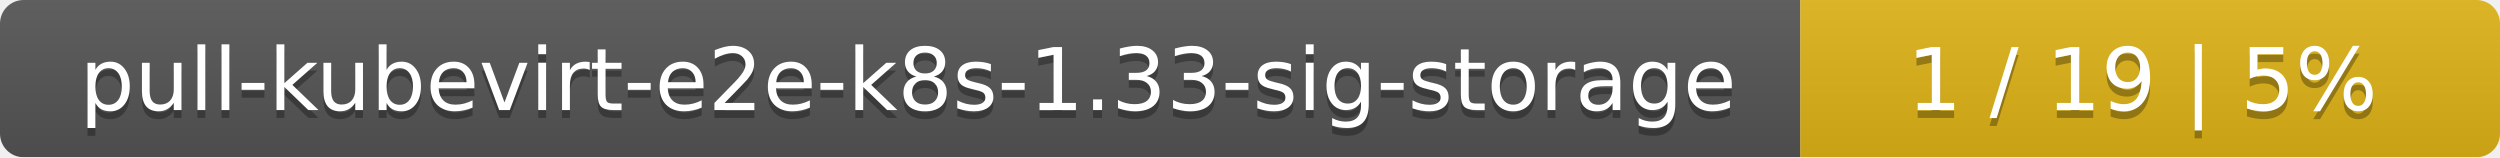
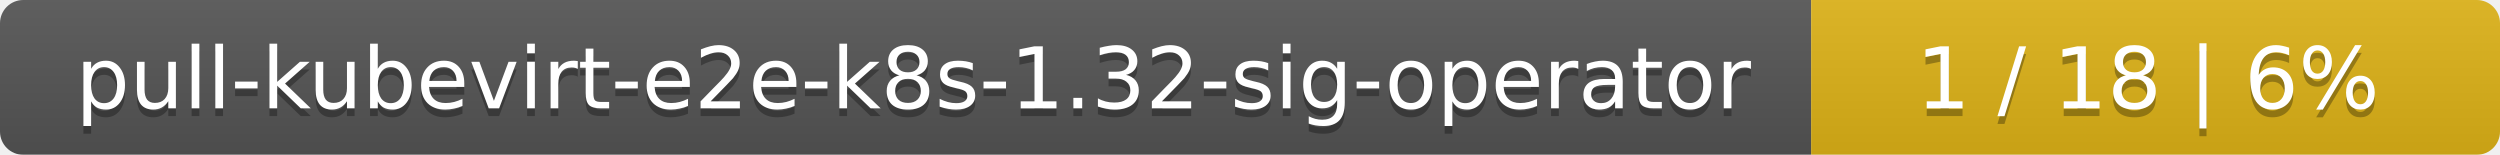
- <svg xmlns="http://www.w3.org/2000/svg" width="318" height="20">
+ <svg xmlns="http://www.w3.org/2000/svg" width="323" height="20">
  <linearGradient id="smooth" x2="0" y2="100%">
    <stop offset="0" stop-color="#bbb" stop-opacity=".1" />
    <stop offset="1" stop-opacity=".1" />
  </linearGradient>
  <mask id="round">
-     <rect width="318" height="20" rx="3" fill="#fff" />
+     <rect width="323" height="20" rx="3" fill="#fff" />
  </mask>
  <g mask="url(#round)">
-     <rect width="229" height="20" fill="#555" />
-     <rect x="229" width="89" height="20" fill="#dfb317" />
-     <rect width="318" height="20" fill="url(#smooth)" />
+     <rect width="234" height="20" fill="#555" />
+     <rect x="234" width="89" height="20" fill="#dfb317" />
+     <rect width="323" height="20" fill="url(#smooth)" />
  </g>
  <g fill="#fff" text-anchor="middle" font-family="DejaVu Sans,Verdana,Geneva,sans-serif" font-size="11">
-     <text x="115.5" y="15" fill="#010101" fill-opacity=".3">pull-kubevirt-e2e-k8s-1.33-sig-storage</text>
-     <text x="115.5" y="14">pull-kubevirt-e2e-k8s-1.33-sig-storage</text>
-     <text x="272.5" y="15" fill="#010101" fill-opacity=".3">1 / 19    |    5%</text>
-     <text x="272.5" y="14">1 / 19    |    5%</text>
+     <text x="118" y="15" fill="#010101" fill-opacity=".3">pull-kubevirt-e2e-k8s-1.32-sig-operator</text>
+     <text x="118" y="14">pull-kubevirt-e2e-k8s-1.32-sig-operator</text>
+     <text x="277.5" y="15" fill="#010101" fill-opacity=".3">1 / 18    |    6%</text>
+     <text x="277.5" y="14">1 / 18    |    6%</text>
  </g>
</svg>
